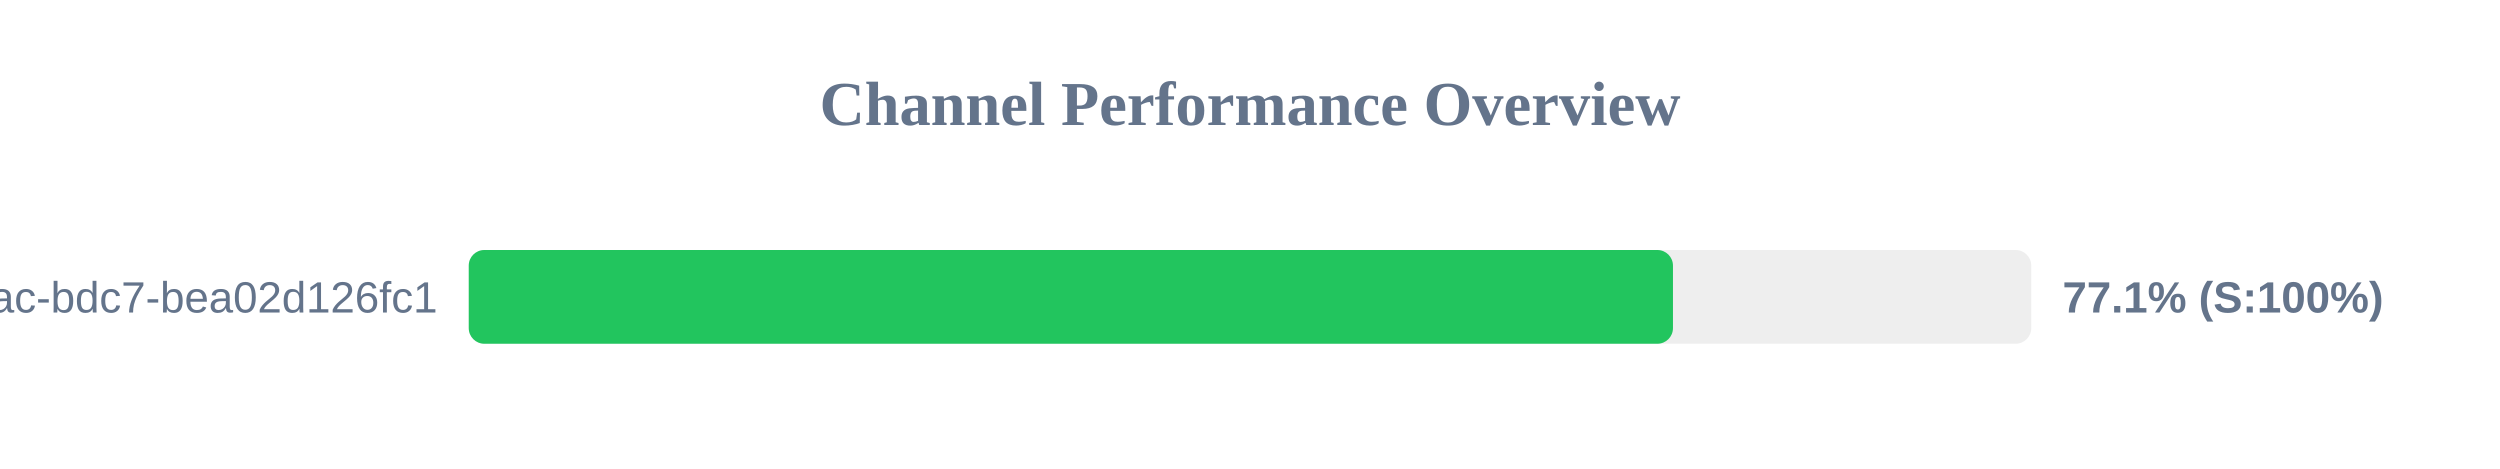
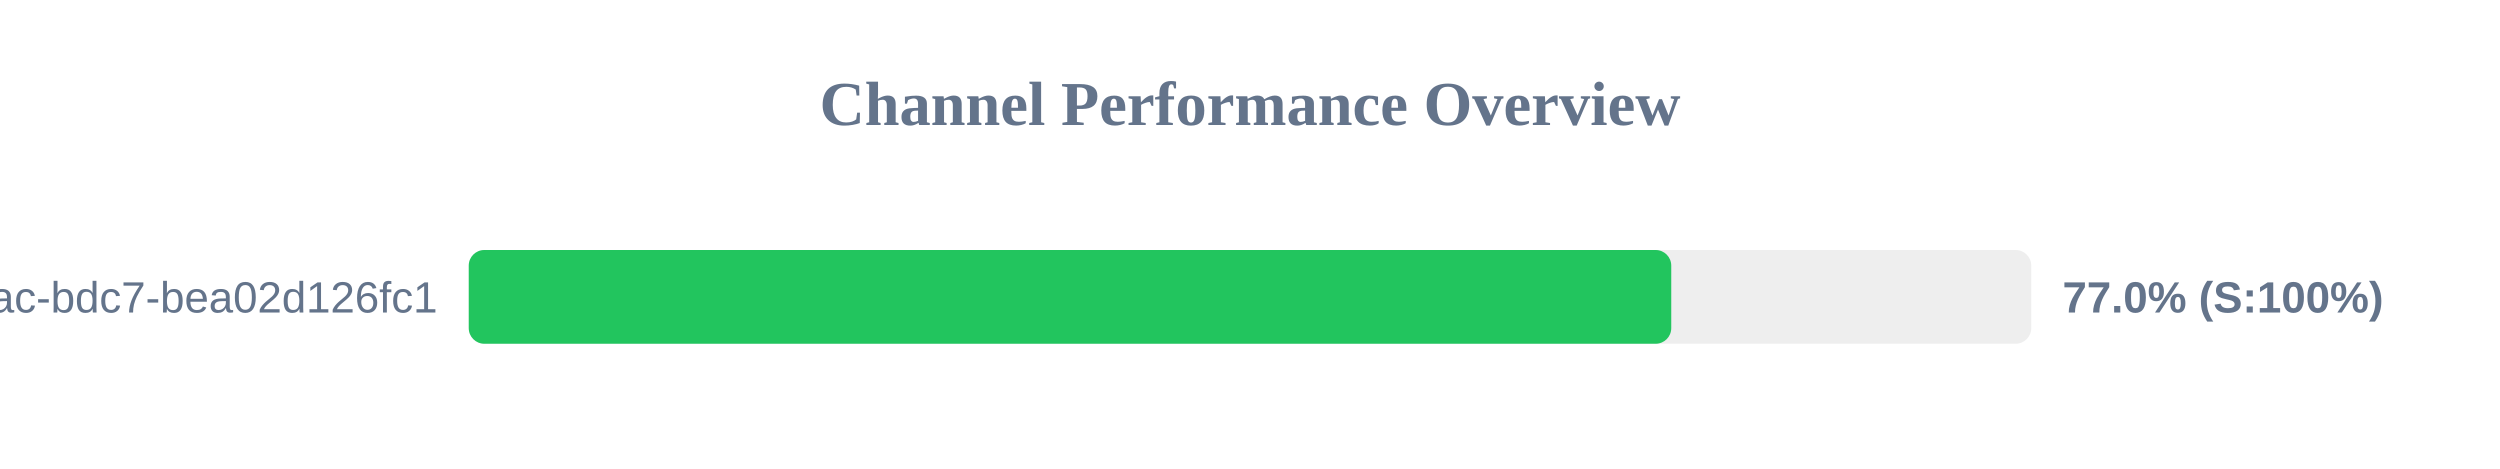
<svg xmlns="http://www.w3.org/2000/svg" width="800" height="150" version="1.1">
  <style>
        .row { font: 14px Arial; fill: #64748b; }
        .score { font: bold 14px Arial; fill: #64748b; }
    </style>
  <text x="400" y="40" text-anchor="middle" font-size="20px" font-weight="bold" fill="#64748b">Channel Performance Overview</text>
  <rect x="150" y="80" width="500" height="30" fill="#eee" rx="5" />
-   <rect x="150" y="80" width="385.35" height="30" fill="#22c55e" rx="5" />
+   <rect x="150" y="80" width="384.8" height="30" fill="#22c55e" rx="5" />
  <text x="140" y="100" text-anchor="end" class="row">?uuid=e31ad3e6-e341-42ac-bdc7-bea02d126fc1</text>
-   <text x="660" y="100" text-anchor="start" class="score">77.1% (S:100%)</text>
+   <text x="660" y="100" text-anchor="start" class="score">77.0% (S:100%)</text>
</svg>
